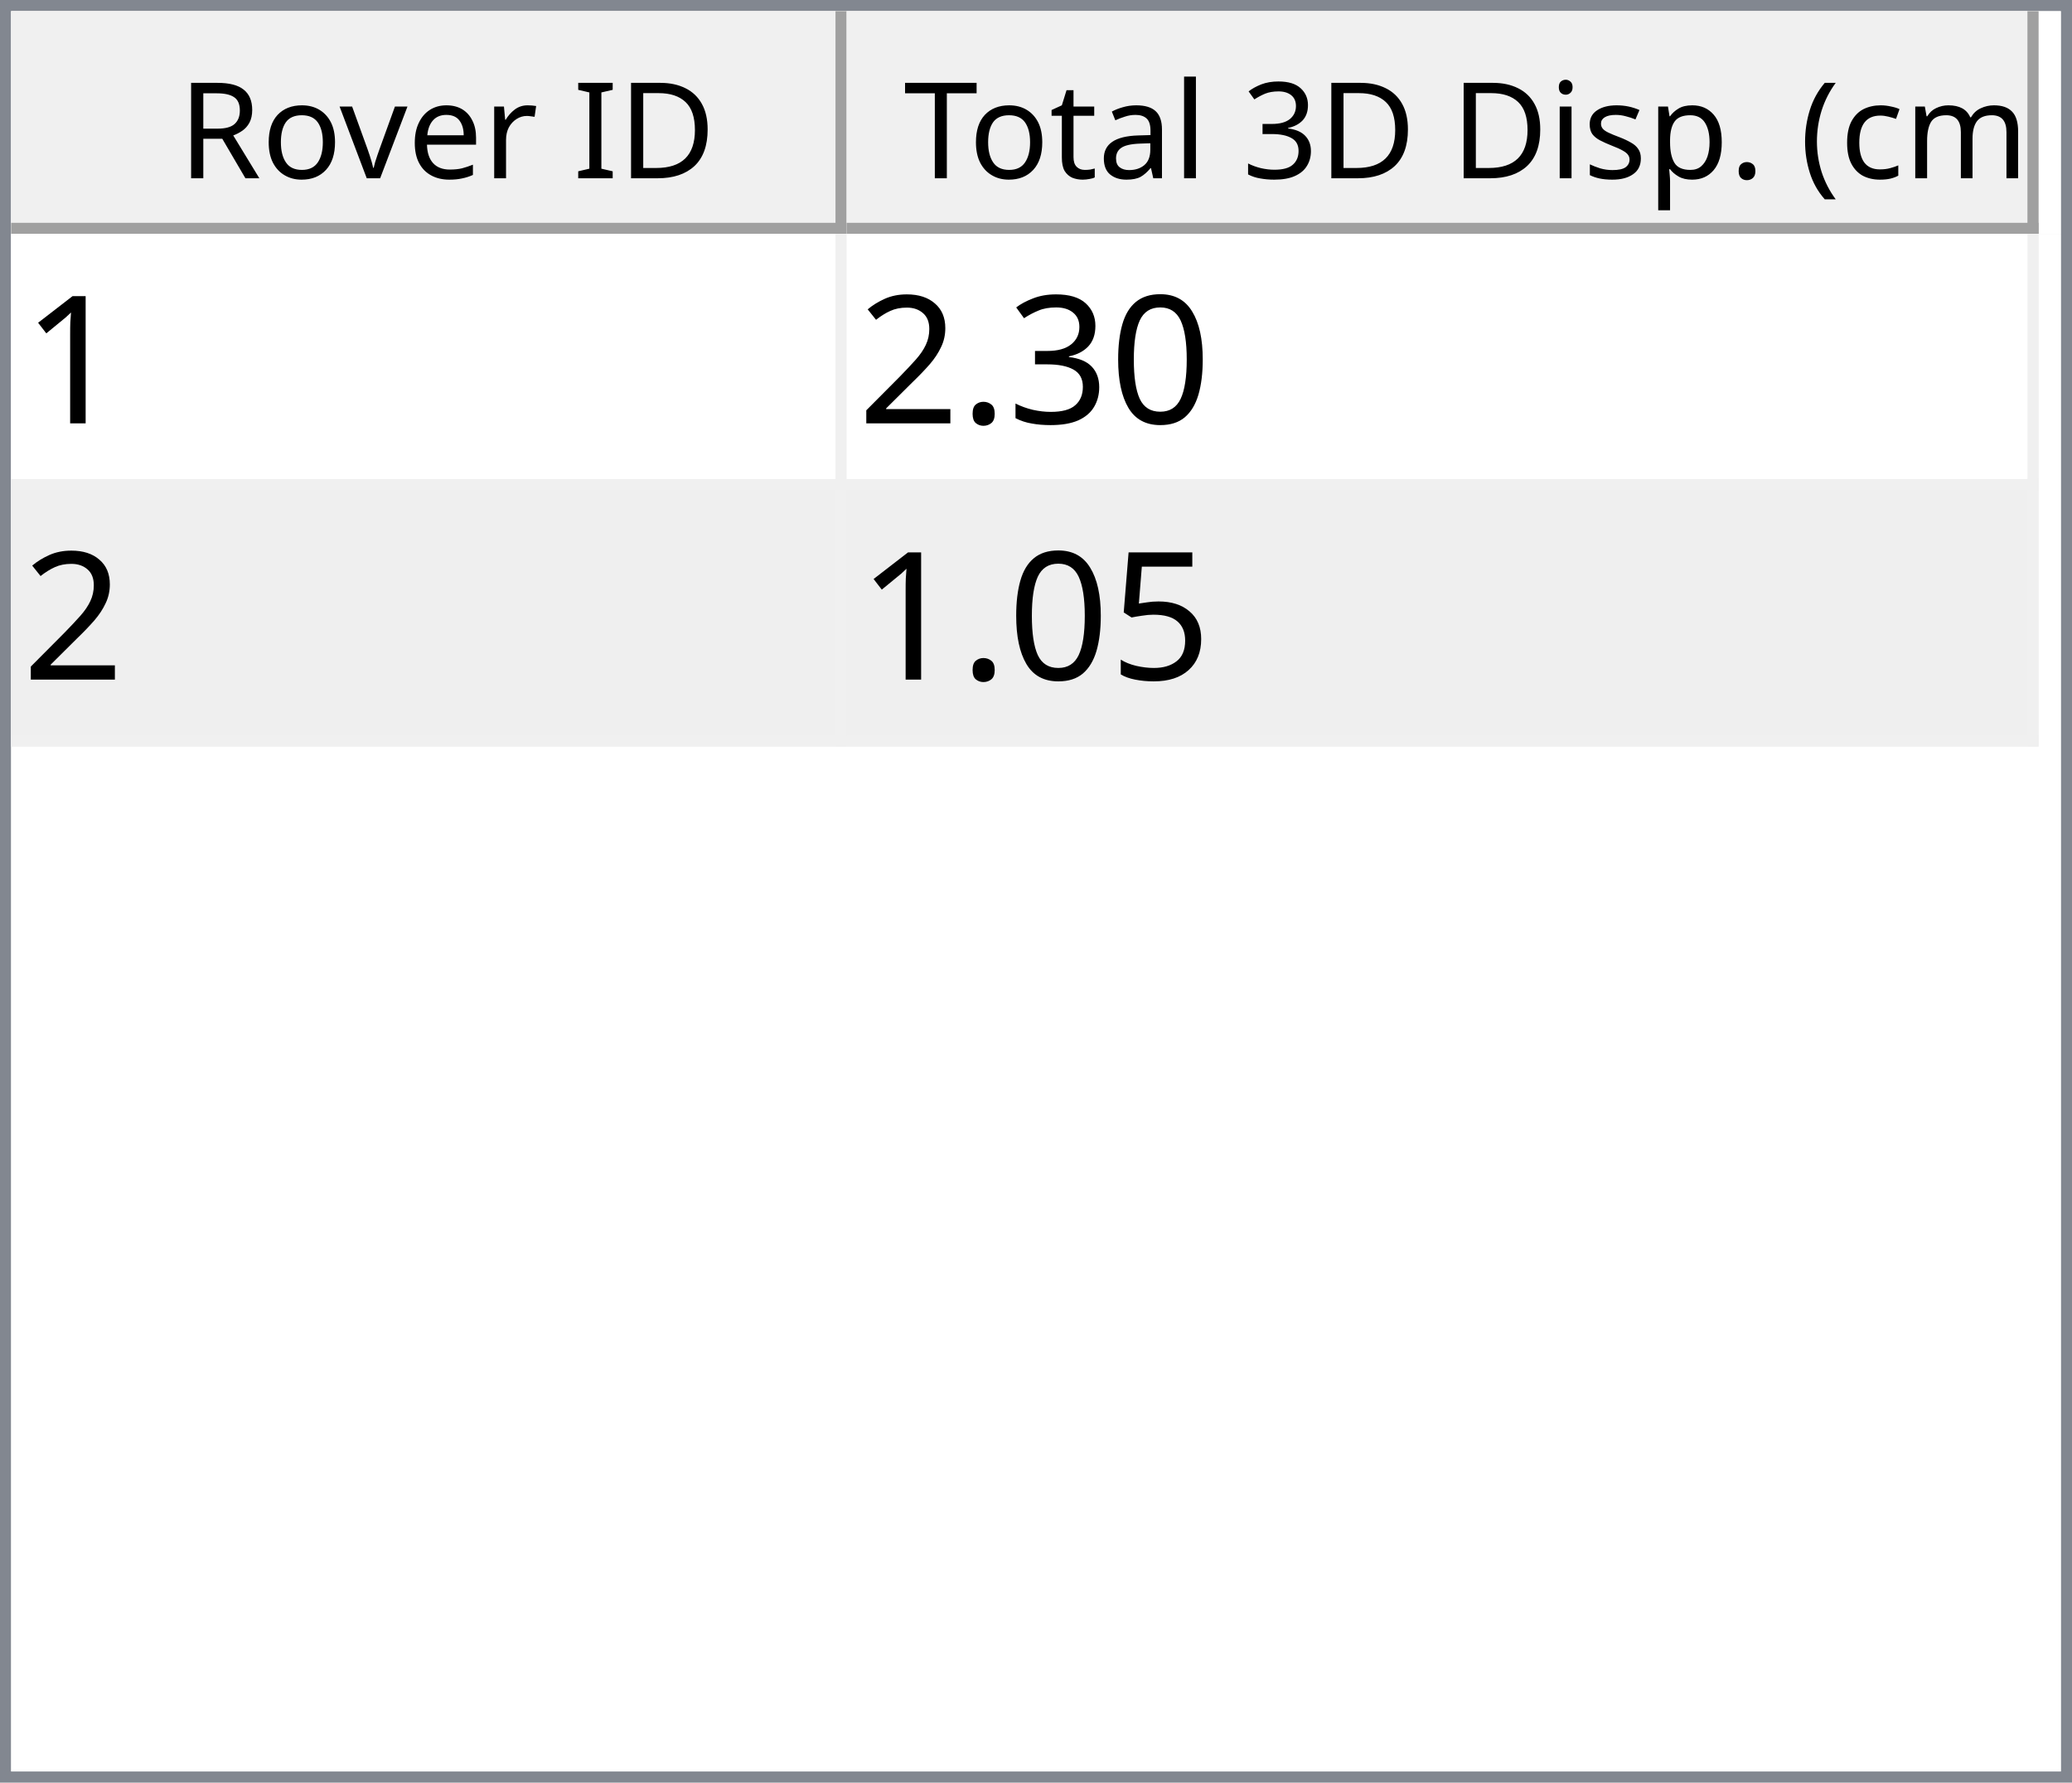
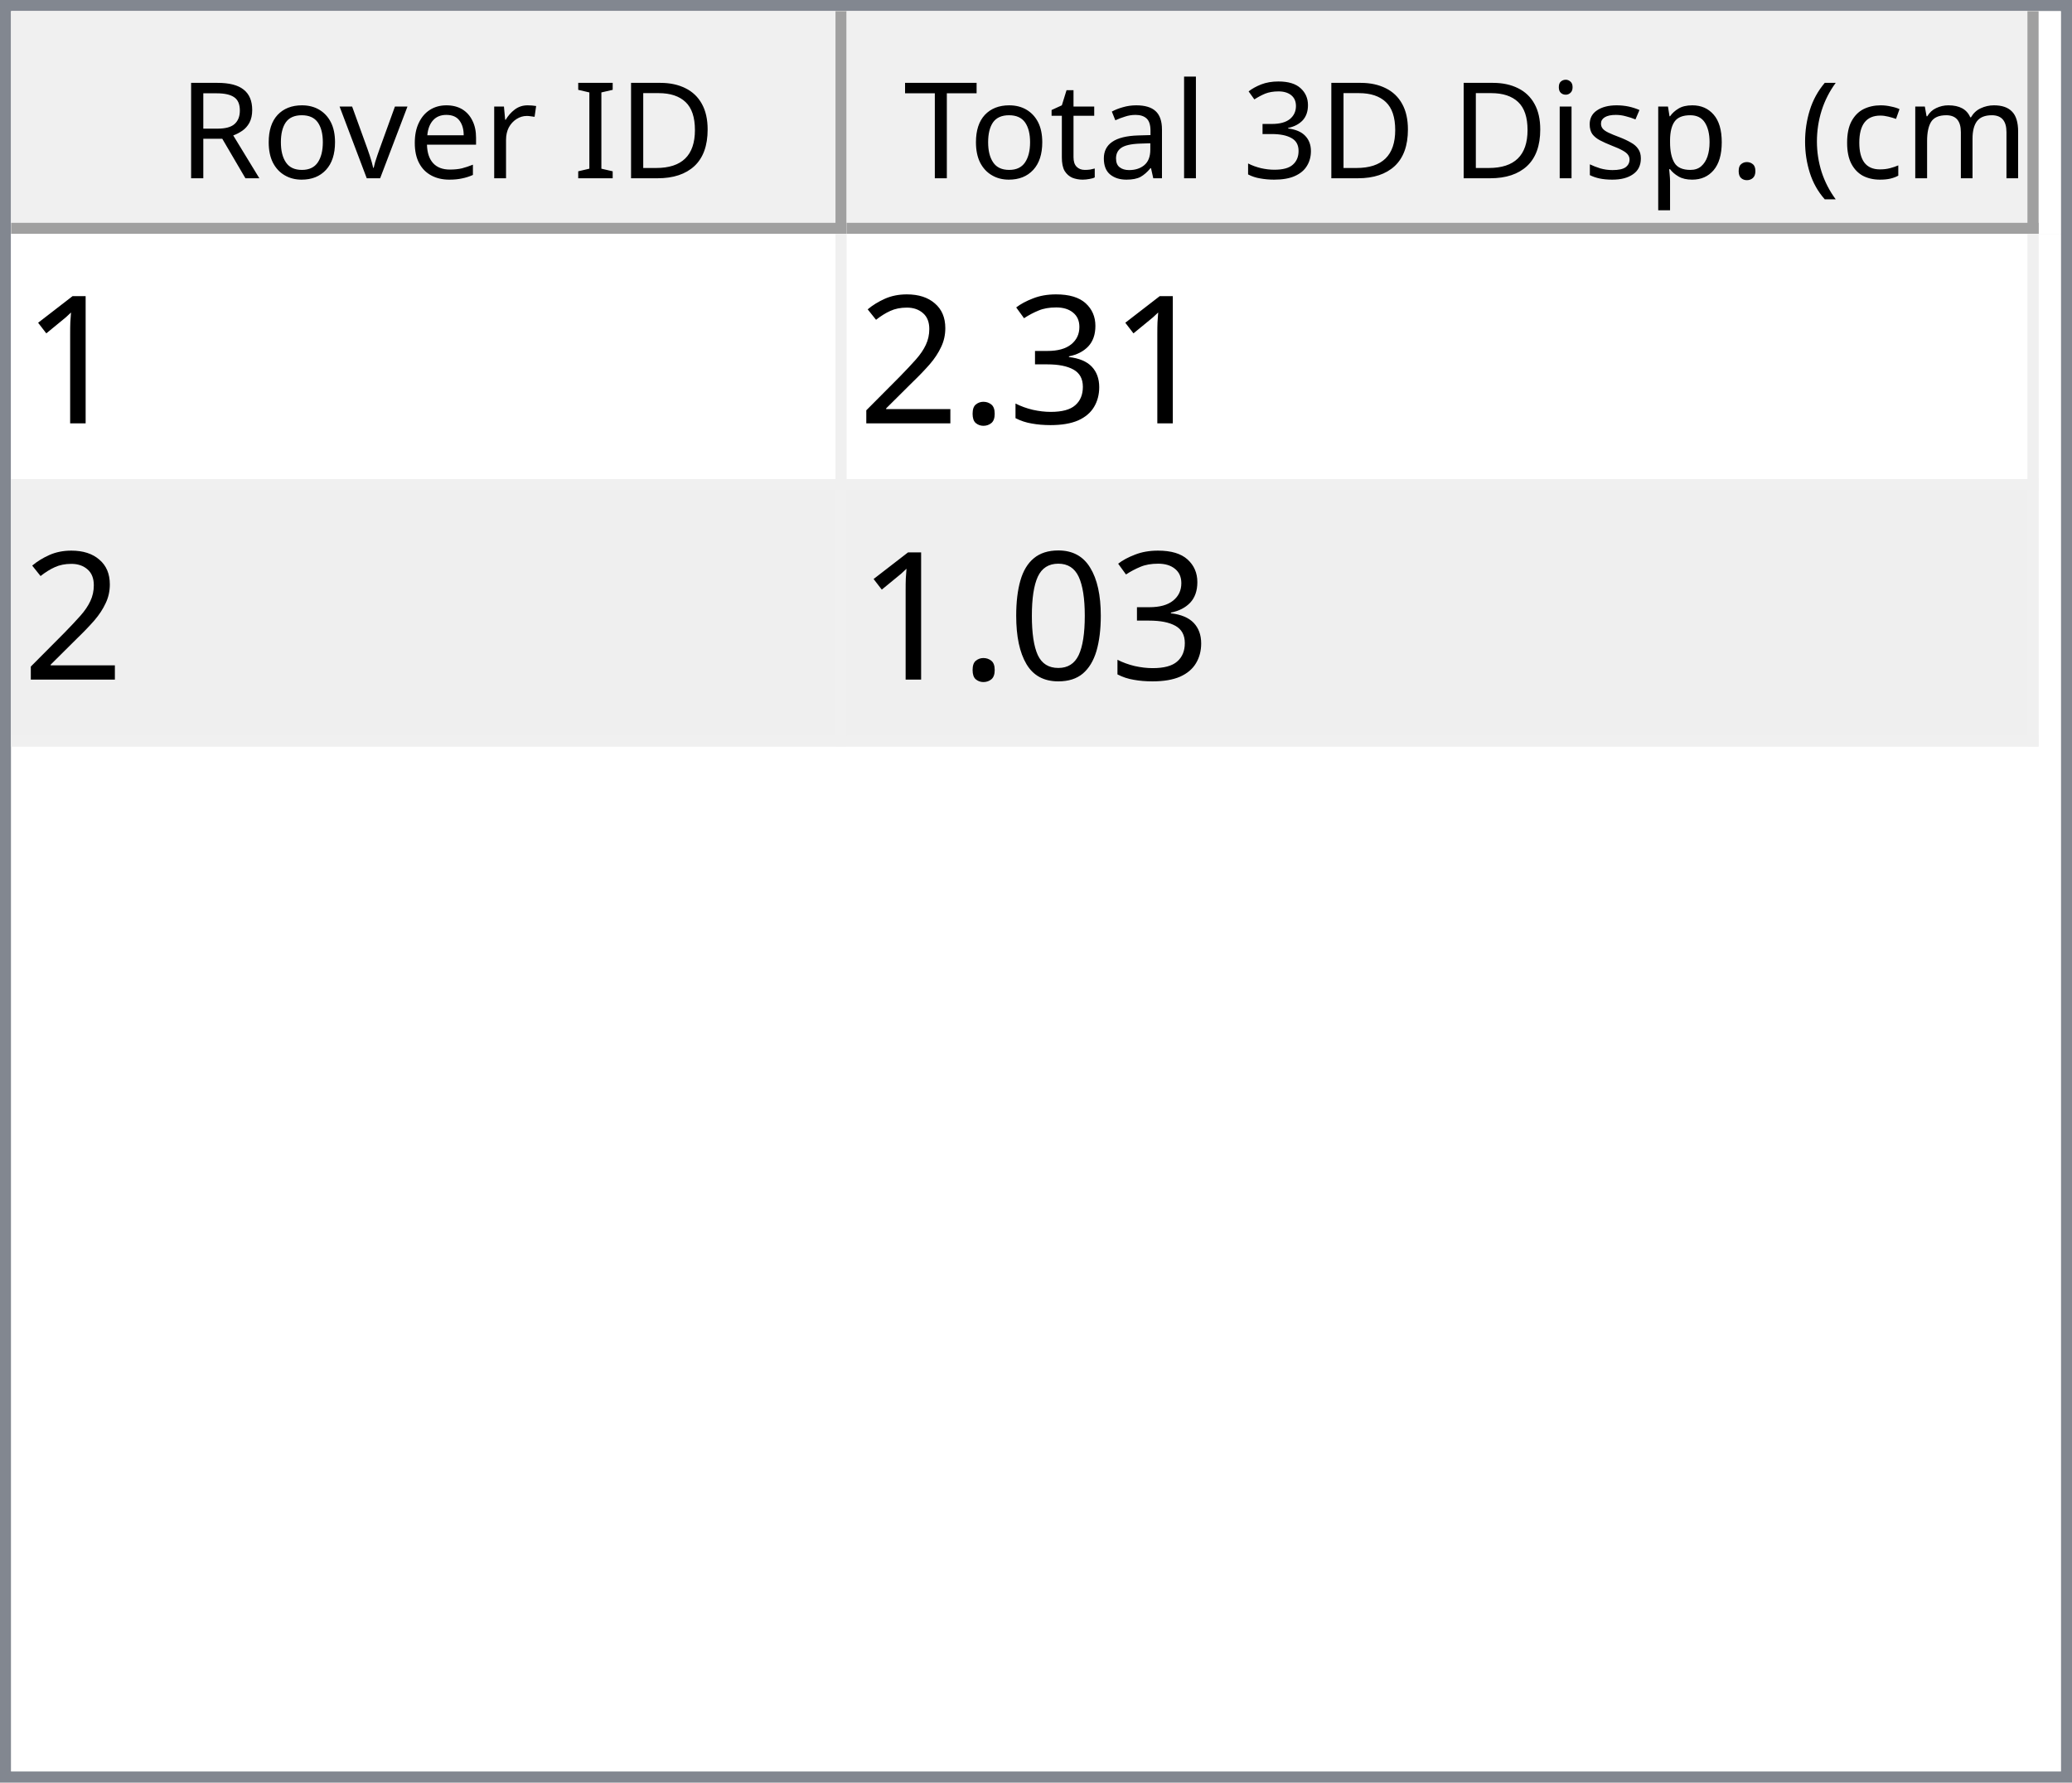
<svg xmlns="http://www.w3.org/2000/svg" style="fill-opacity:1; color-rendering:auto; color-interpolation:auto; text-rendering:auto; stroke:black; stroke-linecap:square; stroke-miterlimit:10; shape-rendering:auto; stroke-opacity:1; fill:black; stroke-dasharray:none; font-weight:normal; stroke-width:1; font-family:'Dialog'; font-style:normal; stroke-linejoin:miter; font-size:12px; stroke-dashoffset:0; image-rendering:auto;" width="186" height="160">
  <defs id="genericDefs" />
  <g>
    <defs id="defs1">
      <clipPath clipPathUnits="userSpaceOnUse" id="clipPath1">
        <path d="M0 0 L186 0 L186 160 L0 160 L0 0 Z" />
      </clipPath>
      <clipPath clipPathUnits="userSpaceOnUse" id="clipPath2">
        <path d="M0 0 L0 160 L186 160 L186 0 Z" />
      </clipPath>
      <clipPath clipPathUnits="userSpaceOnUse" id="clipPath3">
        <path d="M0 0 L0 20 L184 20 L184 0 Z" />
      </clipPath>
      <clipPath clipPathUnits="userSpaceOnUse" id="clipPath4">
        <path d="M0 0 L0 20 L75 20 L75 0 Z" />
      </clipPath>
      <clipPath clipPathUnits="userSpaceOnUse" id="clipPath5">
        <path d="M1 1 L1 19 L74 19 L74 1 Z" />
      </clipPath>
      <clipPath clipPathUnits="userSpaceOnUse" id="clipPath6">
        <path d="M0 0 L0 18 L73 18 L73 0 Z" />
      </clipPath>
      <clipPath clipPathUnits="userSpaceOnUse" id="clipPath7">
        <path d="M-0.5 -0.5 L-0.5 19.5 L74.5 19.5 L74.5 -0.5 Z" />
      </clipPath>
      <clipPath clipPathUnits="userSpaceOnUse" id="clipPath8">
        <path d="M0 0 L0 20 L107 20 L107 0 Z" />
      </clipPath>
      <clipPath clipPathUnits="userSpaceOnUse" id="clipPath9">
        <path d="M1 1 L1 19 L106 19 L106 1 Z" />
      </clipPath>
      <clipPath clipPathUnits="userSpaceOnUse" id="clipPath10">
        <path d="M0 0 L0 18 L105 18 L105 0 Z" />
      </clipPath>
      <clipPath clipPathUnits="userSpaceOnUse" id="clipPath11">
        <path d="M-0.5 -0.5 L-0.5 19.5 L106.5 19.5 L106.5 -0.5 Z" />
      </clipPath>
      <clipPath clipPathUnits="userSpaceOnUse" id="clipPath12">
        <path d="M0 0 L0 138 L184 138 L184 0 Z" />
      </clipPath>
      <clipPath clipPathUnits="userSpaceOnUse" id="clipPath13">
        <path d="M0 0 L0 46 L182 46 L182 0 Z" />
      </clipPath>
      <clipPath clipPathUnits="userSpaceOnUse" id="clipPath14">
        <path d="M-0.5 -0.5 L-0.5 45.5 L181.5 45.5 L181.5 -0.5 Z" />
      </clipPath>
      <clipPath clipPathUnits="userSpaceOnUse" id="clipPath15">
        <path d="M0 0 L0 22 L74 22 L74 0 Z" />
      </clipPath>
      <clipPath clipPathUnits="userSpaceOnUse" id="clipPath16">
        <path d="M0 0 L0 22 L106 22 L106 0 Z" />
      </clipPath>
      <font horiz-adv-x="64.551" id="font1">
        <font-face ascent="107.91" descent="25.098" units-per-em="100" style="font-style:normal; font-family:Segoe UI; font-weight:normal;" />
        <missing-glyph horiz-adv-x="64.551" d="M8.109 0 L8.109 68.266 L56.453 68.266 L56.453 0 L8.109 0 ZM15.328 7.234 L49.219 7.234 L49.219 61.031 L15.328 61.031 L15.328 7.234 Z" />
        <glyph unicode="D" horiz-adv-x="70.117" d="M9.188 0 L9.188 70.016 L28.516 70.016 Q65.531 70.016 65.531 35.891 Q65.531 19.672 55.25 9.836 Q44.969 0 27.734 0 L9.188 0 ZM17.391 62.594 L17.391 7.422 L27.828 7.422 Q41.609 7.422 49.273 14.797 Q56.938 22.172 56.938 35.688 Q56.938 62.594 28.328 62.594 L17.391 62.594 Z" />
        <glyph unicode="I" horiz-adv-x="26.611" d="M17.391 0 L9.188 0 L9.188 70.016 L17.391 70.016 L17.391 0 Z" />
        <glyph unicode=" " horiz-adv-x="27.393" d="" />
        <glyph unicode="r" horiz-adv-x="34.766" d="M34.188 41.891 Q32.078 43.5 28.125 43.5 Q23 43.5 19.555 38.672 Q16.109 33.844 16.109 25.484 L16.109 0 L8.109 0 L8.109 50 L16.109 50 L16.109 39.703 L16.312 39.703 Q18.016 44.969 21.531 47.922 Q25.047 50.875 29.391 50.875 Q32.516 50.875 34.188 50.203 L34.188 41.891 Z" />
        <glyph unicode="e" horiz-adv-x="52.295" d="M48.297 23 L12.984 23 Q13.188 14.656 17.484 10.109 Q21.781 5.562 29.297 5.562 Q37.75 5.562 44.828 11.141 L44.828 3.609 Q38.234 -1.172 27.391 -1.172 Q16.797 -1.172 10.742 5.641 Q4.688 12.453 4.688 24.812 Q4.688 36.469 11.305 43.82 Q17.922 51.172 27.734 51.172 Q37.547 51.172 42.922 44.828 Q48.297 38.484 48.297 27.203 L48.297 23 ZM40.094 29.781 Q40.047 36.719 36.75 40.578 Q33.453 44.438 27.594 44.438 Q21.922 44.438 17.969 40.383 Q14.016 36.328 13.094 29.781 L40.094 29.781 Z" />
        <glyph unicode="v" horiz-adv-x="47.9" d="M47.406 50 L27.484 0 L19.625 0 L0.688 50 L9.469 50 L22.172 13.672 Q23.578 9.672 23.922 6.688 L24.125 6.688 Q24.609 10.453 25.688 13.484 L38.969 50 L47.406 50 Z" />
        <glyph unicode="o" horiz-adv-x="58.594" d="M29 -1.172 Q17.922 -1.172 11.305 5.836 Q4.688 12.844 4.688 24.422 Q4.688 37.016 11.57 44.094 Q18.453 51.172 30.172 51.172 Q41.359 51.172 47.633 44.289 Q53.906 37.406 53.906 25.203 Q53.906 13.234 47.141 6.031 Q40.375 -1.172 29 -1.172 ZM29.594 44.438 Q21.875 44.438 17.383 39.188 Q12.891 33.938 12.891 24.703 Q12.891 15.828 17.43 10.695 Q21.969 5.562 29.594 5.562 Q37.359 5.562 41.531 10.594 Q45.703 15.625 45.703 24.906 Q45.703 34.281 41.531 39.359 Q37.359 44.438 29.594 44.438 Z" />
        <glyph unicode="R" horiz-adv-x="59.814" d="M59.375 0 L49.609 0 L37.891 19.625 Q36.281 22.359 34.766 24.289 Q33.25 26.219 31.664 27.438 Q30.078 28.656 28.25 29.219 Q26.422 29.781 24.125 29.781 L17.391 29.781 L17.391 0 L9.188 0 L9.188 70.016 L30.078 70.016 Q34.672 70.016 38.555 68.867 Q42.438 67.719 45.289 65.375 Q48.141 63.031 49.758 59.547 Q51.375 56.062 51.375 51.375 Q51.375 47.703 50.273 44.656 Q49.172 41.609 47.148 39.211 Q45.125 36.812 42.266 35.133 Q39.406 33.453 35.844 32.516 L35.844 32.328 Q37.594 31.547 38.891 30.547 Q40.188 29.547 41.359 28.18 Q42.531 26.812 43.68 25.078 Q44.828 23.344 46.234 21.047 L59.375 0 ZM17.391 62.594 L17.391 37.203 L28.516 37.203 Q31.594 37.203 34.203 38.133 Q36.812 39.062 38.719 40.797 Q40.625 42.531 41.703 45.047 Q42.781 47.562 42.781 50.688 Q42.781 56.297 39.141 59.445 Q35.5 62.594 28.609 62.594 L17.391 62.594 Z" />
        <glyph unicode=")" horiz-adv-x="30.176" d="M8.297 -15.922 L1.172 -15.922 Q16.406 2.344 16.406 26.812 Q16.406 51.469 1.078 70.016 L8.297 70.016 Q23.531 52.156 23.531 26.703 Q23.531 1.375 8.297 -15.922 Z" />
        <glyph unicode="m" horiz-adv-x="86.133" d="M79.109 0 L71.094 0 L71.094 28.719 Q71.094 37.016 68.531 40.727 Q65.969 44.438 59.906 44.438 Q54.781 44.438 51.195 39.75 Q47.609 35.062 47.609 28.516 L47.609 0 L39.594 0 L39.594 29.688 Q39.594 44.438 28.219 44.438 Q22.953 44.438 19.531 40.016 Q16.109 35.594 16.109 28.516 L16.109 0 L8.109 0 L8.109 50 L16.109 50 L16.109 42.094 L16.312 42.094 Q21.625 51.172 31.844 51.172 Q36.969 51.172 40.773 48.312 Q44.578 45.453 46 40.828 Q51.562 51.172 62.594 51.172 Q79.109 51.172 79.109 30.812 L79.109 0 Z" />
        <glyph unicode="c" horiz-adv-x="46.191" d="M42.188 2.297 Q36.422 -1.172 28.516 -1.172 Q17.828 -1.172 11.258 5.789 Q4.688 12.75 4.688 23.828 Q4.688 36.188 11.766 43.68 Q18.844 51.172 30.672 51.172 Q37.25 51.172 42.281 48.734 L42.281 40.531 Q36.719 44.438 30.375 44.438 Q22.703 44.438 17.797 38.945 Q12.891 33.453 12.891 24.516 Q12.891 15.719 17.508 10.641 Q22.125 5.562 29.891 5.562 Q36.422 5.562 42.188 9.906 L42.188 2.297 Z" />
        <glyph unicode="(" horiz-adv-x="30.176" d="M29.109 -15.922 L21.969 -15.922 Q6.844 1.375 6.844 26.703 Q6.844 52.156 21.969 70.016 L29.203 70.016 Q13.875 51.469 13.875 26.812 Q13.875 2.344 29.109 -15.922 Z" />
        <glyph unicode="." horiz-adv-x="21.68" d="M10.891 -1.078 Q8.641 -1.078 7.055 0.539 Q5.469 2.156 5.469 4.391 Q5.469 6.641 7.055 8.273 Q8.641 9.906 10.891 9.906 Q13.188 9.906 14.797 8.273 Q16.406 6.641 16.406 4.391 Q16.406 2.156 14.797 0.539 Q13.188 -1.078 10.891 -1.078 Z" />
        <glyph unicode="p" horiz-adv-x="58.789" d="M16.312 7.234 L16.109 7.234 L16.109 -23 L8.109 -23 L8.109 50 L16.109 50 L16.109 41.219 L16.312 41.219 Q22.219 51.172 33.594 51.172 Q43.266 51.172 48.688 44.461 Q54.109 37.75 54.109 26.469 Q54.109 13.922 48 6.375 Q41.891 -1.172 31.297 -1.172 Q21.578 -1.172 16.312 7.234 ZM16.109 27.391 L16.109 20.406 Q16.109 14.203 20.141 9.883 Q24.172 5.562 30.375 5.562 Q37.641 5.562 41.773 11.133 Q45.906 16.703 45.906 26.609 Q45.906 34.969 42.047 39.703 Q38.188 44.438 31.594 44.438 Q24.609 44.438 20.359 39.578 Q16.109 34.719 16.109 27.391 Z" />
        <glyph unicode="s" horiz-adv-x="42.432" d="M5.078 1.812 L5.078 10.406 Q11.625 5.562 19.484 5.562 Q30.031 5.562 30.031 12.594 Q30.031 14.594 29.125 15.992 Q28.219 17.391 26.68 18.461 Q25.141 19.531 23.07 20.383 Q21 21.234 18.609 22.172 Q15.281 23.484 12.766 24.828 Q10.25 26.172 8.57 27.859 Q6.891 29.547 6.031 31.695 Q5.172 33.844 5.172 36.719 Q5.172 40.234 6.789 42.945 Q8.406 45.656 11.086 47.484 Q13.766 49.312 17.211 50.242 Q20.656 51.172 24.312 51.172 Q30.812 51.172 35.938 48.922 L35.938 40.828 Q30.422 44.438 23.25 44.438 Q21 44.438 19.195 43.922 Q17.391 43.406 16.094 42.477 Q14.797 41.547 14.086 40.258 Q13.375 38.969 13.375 37.406 Q13.375 35.453 14.086 34.133 Q14.797 32.812 16.164 31.789 Q17.531 30.766 19.484 29.938 Q21.438 29.109 23.922 28.125 Q27.25 26.859 29.883 25.516 Q32.516 24.172 34.375 22.484 Q36.234 20.797 37.234 18.602 Q38.234 16.406 38.234 13.375 Q38.234 9.672 36.602 6.938 Q34.969 4.203 32.234 2.398 Q29.5 0.594 25.93 -0.289 Q22.359 -1.172 18.453 -1.172 Q10.75 -1.172 5.078 1.812 Z" />
        <glyph unicode="i" horiz-adv-x="24.219" d="M12.203 62.703 Q10.062 62.703 8.547 64.164 Q7.031 65.625 7.031 67.875 Q7.031 70.125 8.547 71.609 Q10.062 73.094 12.203 73.094 Q14.406 73.094 15.945 71.609 Q17.484 70.125 17.484 67.875 Q17.484 65.719 15.945 64.211 Q14.406 62.703 12.203 62.703 ZM16.109 0 L8.109 0 L8.109 50 L16.109 50 L16.109 0 Z" />
        <glyph unicode="3" horiz-adv-x="53.906" d="M46.531 19.828 Q46.531 15.094 44.75 11.211 Q42.969 7.328 39.719 4.57 Q36.469 1.812 31.93 0.297 Q27.391 -1.219 21.922 -1.219 Q11.922 -1.219 6 2.594 L6 11.188 Q13.094 5.609 22.219 5.609 Q25.875 5.609 28.828 6.539 Q31.781 7.469 33.906 9.227 Q36.031 10.984 37.18 13.477 Q38.328 15.969 38.328 19.094 Q38.328 32.812 18.797 32.812 L12.984 32.812 L12.984 39.594 L18.5 39.594 Q35.797 39.594 35.797 52.484 Q35.797 64.406 22.609 64.406 Q15.188 64.406 8.688 59.422 L8.688 67.188 Q15.375 71.188 24.609 71.188 Q29 71.188 32.57 69.969 Q36.141 68.75 38.68 66.555 Q41.219 64.359 42.609 61.281 Q44 58.203 44 54.5 Q44 40.672 30.031 36.719 L30.031 36.531 Q33.594 36.141 36.625 34.797 Q39.656 33.453 41.852 31.305 Q44.047 29.156 45.289 26.25 Q46.531 23.344 46.531 19.828 Z" />
        <glyph unicode="l" horiz-adv-x="24.219" d="M16.109 0 L8.109 0 L8.109 74.031 L16.109 74.031 L16.109 0 Z" />
        <glyph unicode="a" horiz-adv-x="50.879" d="M43.891 0 L35.891 0 L35.891 7.812 L35.688 7.812 Q30.469 -1.172 20.312 -1.172 Q12.844 -1.172 8.617 2.781 Q4.391 6.734 4.391 13.281 Q4.391 27.297 20.906 29.594 L35.891 31.688 Q35.891 44.438 25.594 44.438 Q16.547 44.438 9.281 38.281 L9.281 46.484 Q16.656 51.172 26.266 51.172 Q43.891 51.172 43.891 32.516 L43.891 0 ZM35.891 25.297 L23.828 23.641 Q18.266 22.859 15.43 20.875 Q12.594 18.891 12.594 13.875 Q12.594 10.203 15.211 7.883 Q17.828 5.562 22.172 5.562 Q28.125 5.562 32.008 9.742 Q35.891 13.922 35.891 20.312 L35.891 25.297 Z" />
        <glyph unicode="t" horiz-adv-x="33.887" d="M31.297 0.484 Q28.469 -1.078 23.828 -1.078 Q10.688 -1.078 10.688 13.578 L10.688 43.172 L2.094 43.172 L2.094 50 L10.688 50 L10.688 62.203 L18.703 64.797 L18.703 50 L31.297 50 L31.297 43.172 L18.703 43.172 L18.703 14.984 Q18.703 9.969 20.414 7.82 Q22.125 5.672 26.078 5.672 Q29.109 5.672 31.297 7.328 L31.297 0.484 Z" />
        <glyph unicode="T" horiz-adv-x="52.393" d="M50.594 62.594 L30.375 62.594 L30.375 0 L22.172 0 L22.172 62.594 L2 62.594 L2 70.016 L50.594 70.016 L50.594 62.594 Z" />
      </font>
      <font horiz-adv-x="75.0" id="font2">
        <font-face ascent="100.537" descent="21.973" units-per-em="100" style="font-style:normal; font-family:sans-serif; font-weight:normal;" />
        <missing-glyph horiz-adv-x="75.0" d="M12.5 0 L12.5 62.5 L62.5 62.5 L62.5 0 L12.5 0 ZM14.062 1.562 L60.938 1.562 L60.938 60.938 L14.062 60.938 L14.062 1.562 Z" />
        <glyph unicode="1" horiz-adv-x="55.615" d="M37.25 0 L28.469 0 L28.469 56 Q25.297 52.984 20.141 49.953 Q14.984 46.922 10.891 45.406 L10.891 53.906 Q18.266 57.375 23.781 62.305 Q29.297 67.234 31.594 71.875 L37.25 71.875 L37.25 0 Z" />
-         <glyph unicode="0" horiz-adv-x="55.615" d="M4.156 35.297 Q4.156 48 6.766 55.742 Q9.375 63.484 14.523 67.68 Q19.672 71.875 27.484 71.875 Q33.25 71.875 37.594 69.555 Q41.938 67.234 44.773 62.867 Q47.609 58.5 49.219 52.227 Q50.828 45.953 50.828 35.297 Q50.828 22.703 48.242 14.969 Q45.656 7.234 40.508 3.008 Q35.359 -1.219 27.484 -1.219 Q17.141 -1.219 11.234 6.203 Q4.156 15.141 4.156 35.297 ZM13.188 35.297 Q13.188 17.672 17.312 11.836 Q21.438 6 27.484 6 Q33.547 6 37.672 11.859 Q41.797 17.719 41.797 35.297 Q41.797 52.984 37.672 58.789 Q33.547 64.594 27.391 64.594 Q21.344 64.594 17.719 59.469 Q13.188 52.938 13.188 35.297 Z" />
        <glyph unicode="3" horiz-adv-x="55.615" d="M4.203 18.891 L12.984 20.062 Q14.5 12.594 18.141 9.297 Q21.781 6 27 6 Q33.203 6 37.477 10.297 Q41.75 14.594 41.75 20.953 Q41.75 27 37.797 30.93 Q33.844 34.859 27.734 34.859 Q25.25 34.859 21.531 33.891 L22.516 41.609 Q23.391 41.5 23.922 41.5 Q29.547 41.5 34.039 44.43 Q38.531 47.359 38.531 53.469 Q38.531 58.297 35.258 61.477 Q31.984 64.656 26.812 64.656 Q21.688 64.656 18.266 61.43 Q14.844 58.203 13.875 51.766 L5.078 53.328 Q6.688 62.156 12.398 67.016 Q18.109 71.875 26.609 71.875 Q32.469 71.875 37.398 69.359 Q42.328 66.844 44.945 62.5 Q47.562 58.156 47.562 53.266 Q47.562 48.641 45.07 44.828 Q42.578 41.016 37.703 38.766 Q44.047 37.312 47.562 32.695 Q51.078 28.078 51.078 21.141 Q51.078 11.766 44.242 5.25 Q37.406 -1.266 26.953 -1.266 Q17.531 -1.266 11.305 4.352 Q5.078 9.969 4.203 18.891 Z" />
        <glyph unicode="." horiz-adv-x="27.783" d="M9.078 0 L9.078 10.016 L19.094 10.016 L19.094 0 L9.078 0 Z" />
        <glyph unicode="2" horiz-adv-x="55.615" d="M50.344 8.453 L50.344 0 L3.031 0 Q2.938 3.172 4.047 6.109 Q5.859 10.938 9.836 15.625 Q13.812 20.312 21.344 26.469 Q33.016 36.031 37.117 41.625 Q41.219 47.219 41.219 52.203 Q41.219 57.422 37.477 61.008 Q33.734 64.594 27.734 64.594 Q21.391 64.594 17.578 60.789 Q13.766 56.984 13.719 50.25 L4.688 51.172 Q5.609 61.281 11.664 66.578 Q17.719 71.875 27.938 71.875 Q38.234 71.875 44.242 66.164 Q50.25 60.453 50.25 52 Q50.25 47.703 48.492 43.555 Q46.734 39.406 42.656 34.812 Q38.578 30.219 29.109 22.219 Q21.188 15.578 18.945 13.211 Q16.703 10.844 15.234 8.453 L50.344 8.453 Z" />
-         <glyph unicode="5" horiz-adv-x="55.615" d="M4.156 18.75 L13.375 19.531 Q14.406 12.797 18.141 9.398 Q21.875 6 27.156 6 Q33.5 6 37.891 10.789 Q42.281 15.578 42.281 23.484 Q42.281 31 38.062 35.352 Q33.844 39.703 27 39.703 Q22.75 39.703 19.336 37.773 Q15.922 35.844 13.969 32.766 L5.719 33.844 L12.641 70.609 L48.25 70.609 L48.25 62.203 L19.672 62.203 L15.828 42.969 Q22.266 47.469 29.344 47.469 Q38.719 47.469 45.164 40.969 Q51.609 34.469 51.609 24.266 Q51.609 14.547 45.953 7.469 Q39.062 -1.219 27.156 -1.219 Q17.391 -1.219 11.211 4.25 Q5.031 9.719 4.156 18.75 Z" />
+         <glyph unicode="0" horiz-adv-x="55.615" d="M4.156 35.297 Q4.156 48 6.766 55.742 Q9.375 63.484 14.523 67.68 Q19.672 71.875 27.484 71.875 Q33.25 71.875 37.594 69.555 Q41.938 67.234 44.773 62.867 Q47.609 58.5 49.219 52.227 Q50.828 45.953 50.828 35.297 Q50.828 22.703 48.242 14.969 Q45.656 7.234 40.508 3.008 Q35.359 -1.219 27.484 -1.219 Q17.141 -1.219 11.234 6.203 Q4.156 15.141 4.156 35.297 ZM13.188 35.297 Q13.188 17.672 17.312 11.836 Q21.438 6 27.484 6 Q33.547 6 37.672 11.859 Q41.797 17.719 41.797 35.297 Q41.797 52.984 37.672 58.789 Q33.547 64.594 27.391 64.594 Q21.344 64.594 17.719 59.469 Q13.188 52.938 13.188 35.297 Z" />
      </font>
    </defs>
    <g style="fill:white; stroke:white;">
      <rect x="0" y="0" width="186" style="clip-path:url(#clipPath1); stroke:none;" height="160" />
    </g>
    <g style="fill:white; text-rendering:optimizeSpeed; color-rendering:optimizeSpeed; image-rendering:optimizeSpeed; shape-rendering:crispEdges; stroke:white; color-interpolation:sRGB;">
      <rect x="0" width="186" height="160" y="0" style="stroke:none;" />
      <path style="stroke:none;" d="M0 160 L186 160 L186 0 L0 0 Z" />
    </g>
    <g style="fill:rgb(240,240,240); font-family:'Segoe UI'; stroke:rgb(240,240,240);">
      <rect x="0" y="0" width="186" style="clip-path:url(#clipPath2); stroke:none;" height="160" />
    </g>
    <g style="fill:rgb(130,135,144); font-family:'Segoe UI'; stroke:rgb(130,135,144);">
      <path d="M0 0 L186 0 L186 160 L0 160 L0 0 ZM1 1 L185 1 L185 159 L1 159 L1 1 Z" style="fill-rule:evenodd; clip-path:url(#clipPath2); stroke:none;" />
    </g>
    <g style="fill:white; font-family:'Segoe UI'; stroke:white;" transform="translate(1,1)">
      <rect x="0" y="0" width="184" style="clip-path:url(#clipPath3); stroke:none;" height="20" />
    </g>
    <g style="fill:rgb(240,240,240); font-family:'Segoe UI'; stroke:rgb(240,240,240);" transform="translate(1,1)">
      <rect x="0" y="0" width="75" style="clip-path:url(#clipPath4); stroke:none;" height="20" />
    </g>
    <g style="font-family:'Segoe UI';" transform="translate(2,2)">
      <text x="14" xml:space="preserve" y="14" style="clip-path:url(#clipPath6); stroke:none;">Rover ID</text>
    </g>
    <g style="fill:rgb(160,160,160); font-family:'Segoe UI'; stroke:rgb(160,160,160); stroke-linejoin:bevel;" transform="translate(1.5,1.5)">
      <line x1="74" x2="74" y1="0" style="fill:none; clip-path:url(#clipPath7);" y2="19" />
    </g>
    <g style="fill:rgb(160,160,160); font-family:'Segoe UI'; stroke:rgb(160,160,160); stroke-linejoin:bevel;" transform="matrix(1,0,0,1,1,1) translate(0.5,0.5)">
      <line x1="0" x2="74" y1="19" style="fill:none; clip-path:url(#clipPath7);" y2="19" />
    </g>
    <g style="fill:rgb(240,240,240); font-family:'Segoe UI'; stroke:rgb(240,240,240);" transform="translate(76,1)">
      <rect x="0" y="0" width="107" style="clip-path:url(#clipPath8); stroke:none;" height="20" />
    </g>
    <g style="font-family:'Segoe UI';" transform="translate(77,2)">
      <text x="1" xml:space="preserve" y="14" style="clip-path:url(#clipPath10); stroke:none;"> Total 3D Disp. (cm)</text>
    </g>
    <g style="fill:rgb(160,160,160); font-family:'Segoe UI'; stroke:rgb(160,160,160); stroke-linejoin:bevel;" transform="translate(76.5,1.5)">
      <line x1="106" x2="106" y1="0" style="fill:none; clip-path:url(#clipPath11);" y2="19" />
    </g>
    <g style="fill:rgb(160,160,160); font-family:'Segoe UI'; stroke:rgb(160,160,160); stroke-linejoin:bevel;" transform="matrix(1,0,0,1,76,1) translate(0.5,0.5)">
      <line x1="0" x2="106" y1="19" style="fill:none; clip-path:url(#clipPath11);" y2="19" />
    </g>
    <g style="fill:white; font-family:'Segoe UI'; stroke:white;" transform="translate(1,21)">
      <rect x="0" y="0" width="184" style="clip-path:url(#clipPath12); stroke:none;" height="138" />
    </g>
    <g style="fill:rgb(240,240,240); font-size:16px; font-family:sans-serif; stroke:rgb(240,240,240);" transform="translate(1,21)">
      <rect x="0" y="0" width="182" style="clip-path:url(#clipPath13); stroke:none;" height="46" />
      <line transform="translate(0.5,0.5)" x1="0" x2="181" y1="22" style="clip-path:url(#clipPath14); fill:none; stroke-linejoin:bevel;" y2="22" />
    </g>
    <g transform="matrix(1,0,0,1,1,21) translate(0.5,0.5)" style="fill:rgb(240,240,240); font-size:16px; font-family:sans-serif; stroke:rgb(240,240,240); stroke-linejoin:bevel;">
      <line x1="0" x2="181" y1="45" style="fill:none; clip-path:url(#clipPath14);" y2="45" />
    </g>
    <g transform="matrix(1,0,0,1,1,21) translate(0.5,0.5)" style="fill:rgb(240,240,240); font-size:16px; font-family:sans-serif; stroke:rgb(240,240,240); stroke-linejoin:bevel;">
      <line x1="74" x2="74" y1="0" style="fill:none; clip-path:url(#clipPath14);" y2="45" />
    </g>
    <g transform="matrix(1,0,0,1,1,21) translate(0.5,0.5)" style="fill:rgb(240,240,240); font-size:16px; font-family:sans-serif; stroke:rgb(240,240,240); stroke-linejoin:bevel;">
      <line x1="181" x2="181" y1="0" style="fill:none; clip-path:url(#clipPath14);" y2="45" />
    </g>
    <g style="fill:white; font-size:16px; font-family:sans-serif; stroke:white;" transform="matrix(1,0,0,1,1,21)">
      <rect x="0" y="0" width="74" style="clip-path:url(#clipPath15); stroke:none;" height="22" />
      <text x="1" y="17" style="fill:black; clip-path:url(#clipPath15); stroke:none;" xml:space="preserve">1</text>
    </g>
    <g style="fill:white; font-size:16px; font-family:sans-serif; stroke:white;" transform="matrix(1,0,0,1,1,21) translate(75,0)">
      <rect x="0" y="0" width="106" style="clip-path:url(#clipPath16); stroke:none;" height="22" />
-       <text x="1" y="17" style="fill:black; clip-path:url(#clipPath16); stroke:none;" xml:space="preserve">2.30</text>
+       <text x="1" y="17" style="fill:black; clip-path:url(#clipPath16); stroke:none;" xml:space="preserve">2.31</text>
    </g>
    <g style="fill:rgb(239,239,239); font-size:16px; font-family:sans-serif; stroke:rgb(239,239,239);" transform="matrix(1,0,0,1,1,21) translate(0,23)">
      <rect x="0" y="0" width="74" style="clip-path:url(#clipPath15); stroke:none;" height="22" />
      <text x="1" y="17" style="fill:black; clip-path:url(#clipPath15); stroke:none;" xml:space="preserve">2</text>
    </g>
    <g style="fill:rgb(239,239,239); font-size:16px; font-family:sans-serif; stroke:rgb(239,239,239);" transform="matrix(1,0,0,1,1,21) translate(75,23)">
      <rect x="0" y="0" width="106" style="clip-path:url(#clipPath16); stroke:none;" height="22" />
-       <text x="1" y="17" style="fill:black; clip-path:url(#clipPath16); stroke:none;" xml:space="preserve">1.05</text>
+       <text x="1" y="17" style="fill:black; clip-path:url(#clipPath16); stroke:none;" xml:space="preserve">1.03</text>
    </g>
  </g>
</svg>
